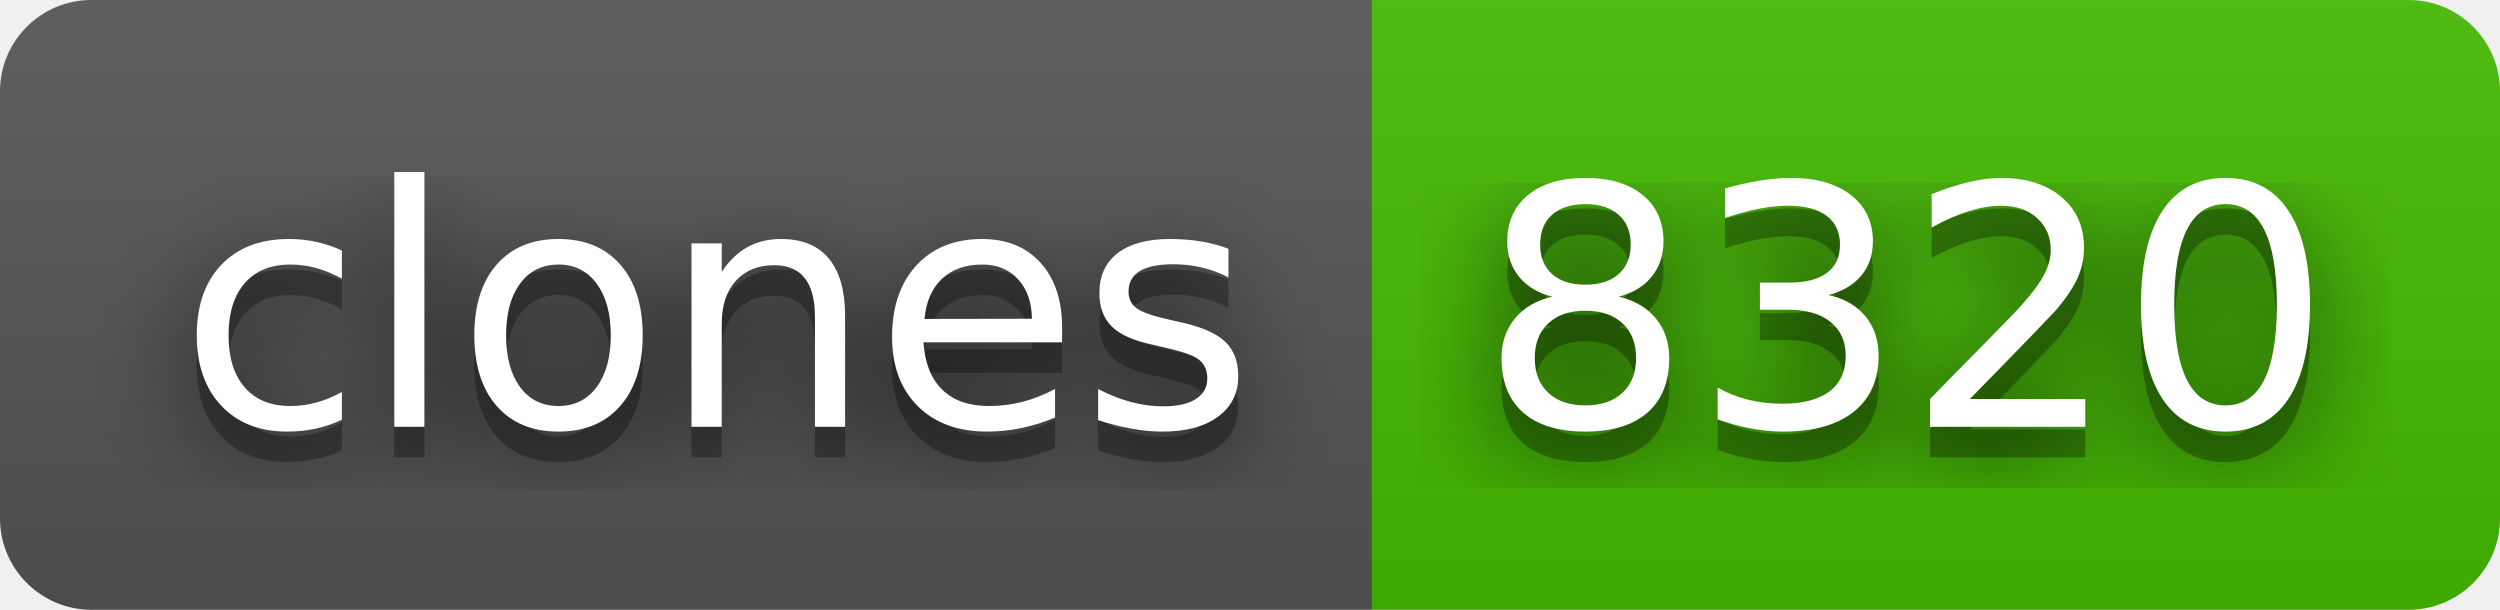
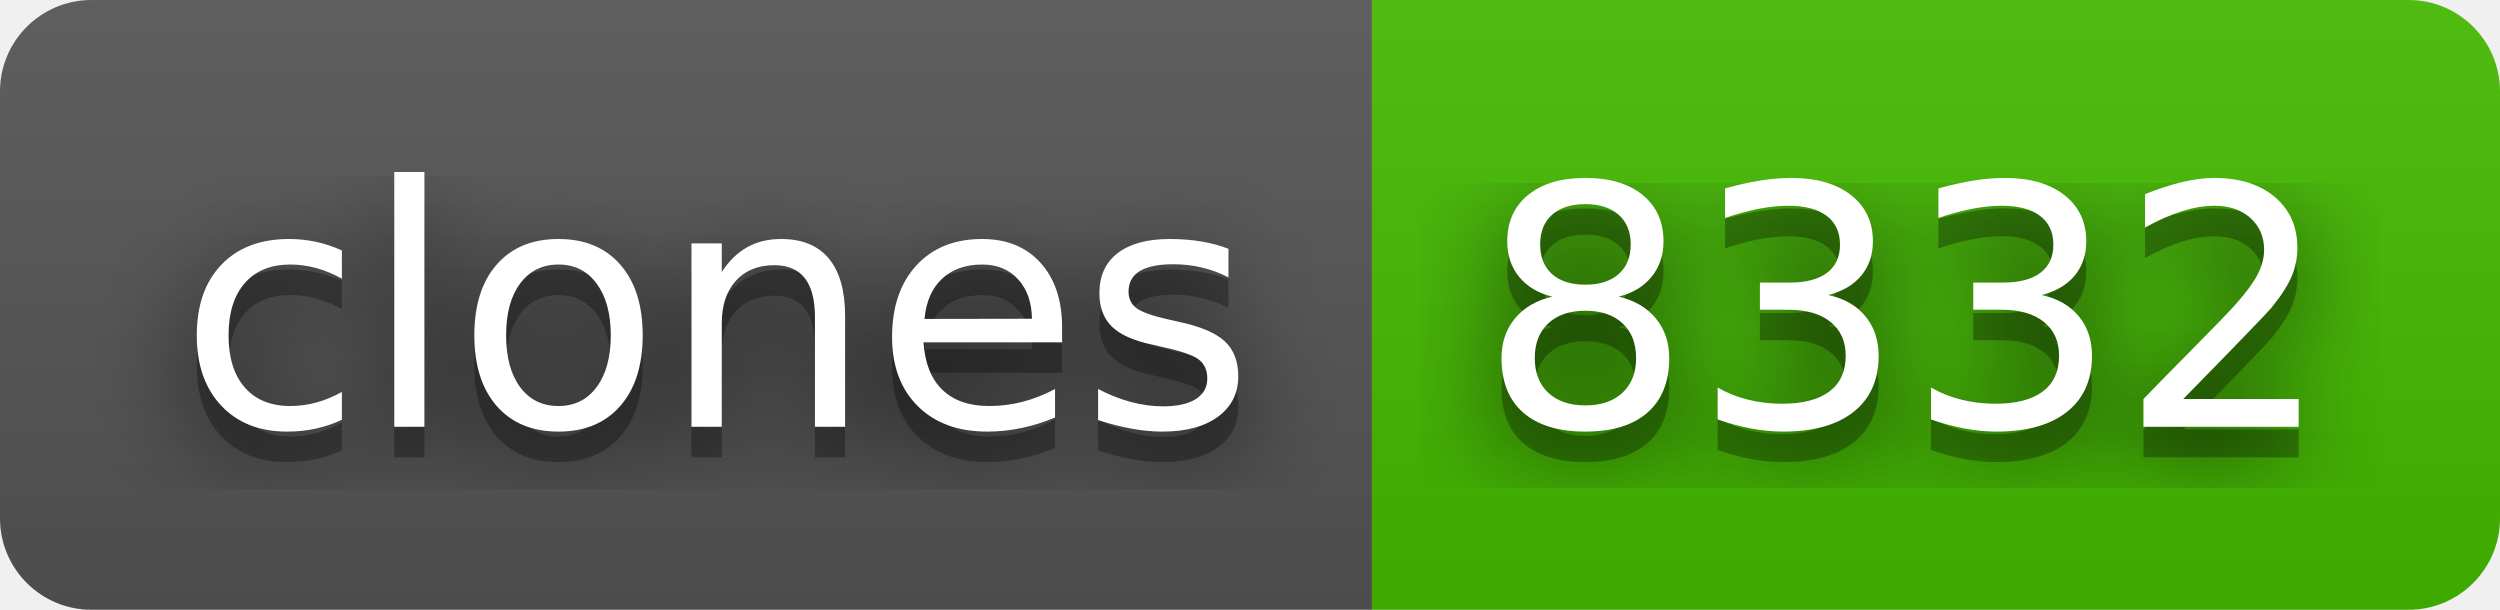
- <svg xmlns="http://www.w3.org/2000/svg" width="82" height="20" role="img" aria-label="clones: 8320">
+ <svg xmlns="http://www.w3.org/2000/svg" width="82" height="20" role="img" aria-label="clones: 8332">
  <filter id="blur">
    <feGaussianBlur stdDeviation="16" />
  </filter>
  <linearGradient id="s" x2="0" y2="100%">
    <stop offset="0" stop-color="#bbb" stop-opacity=".1" />
    <stop offset="1" stop-opacity=".1" />
  </linearGradient>
  <clipPath id="r">
    <rect width="82" height="20" rx="3" />
  </clipPath>
  <g clip-path="url(#r)">
    <rect width="45" height="20" fill="#555" />
    <rect x="45" width="37" height="20" fill="#4b0" />
    <rect width="82" height="20" fill="url(#s)" />
  </g>
  <g fill="#fff" text-anchor="middle" font-family="Verdana,Geneva,DejaVu Sans,sans-serif" text-rendering="geometricPrecision" font-size="110">
    <g transform="scale(.1)">
      <g aria-hidden="true" fill="#010101">
        <text x="235" y="150" fill-opacity=".8" filter="url(#blur)" textLength="350">clones</text>
        <text x="235" y="150" fill-opacity=".3" textLength="350">clones</text>
      </g>
      <text x="235" y="140" textLength="350">clones</text>
    </g>
    <g transform="scale(.1)">
      <g aria-hidden="true" fill="#010101">
-         <text x="625" y="150" fill-opacity=".8" filter="url(#blur)" textLength="270">8320</text>
-         <text x="625" y="150" fill-opacity=".3" textLength="270">8320</text>
+         <text x="625" y="150" fill-opacity=".8" filter="url(#blur)" textLength="270">8332</text>
+         <text x="625" y="150" fill-opacity=".3" textLength="270">8332</text>
      </g>
-       <text x="625" y="140" textLength="270">8320</text>
+       <text x="625" y="140" textLength="270">8332</text>
    </g>
  </g>
</svg>
